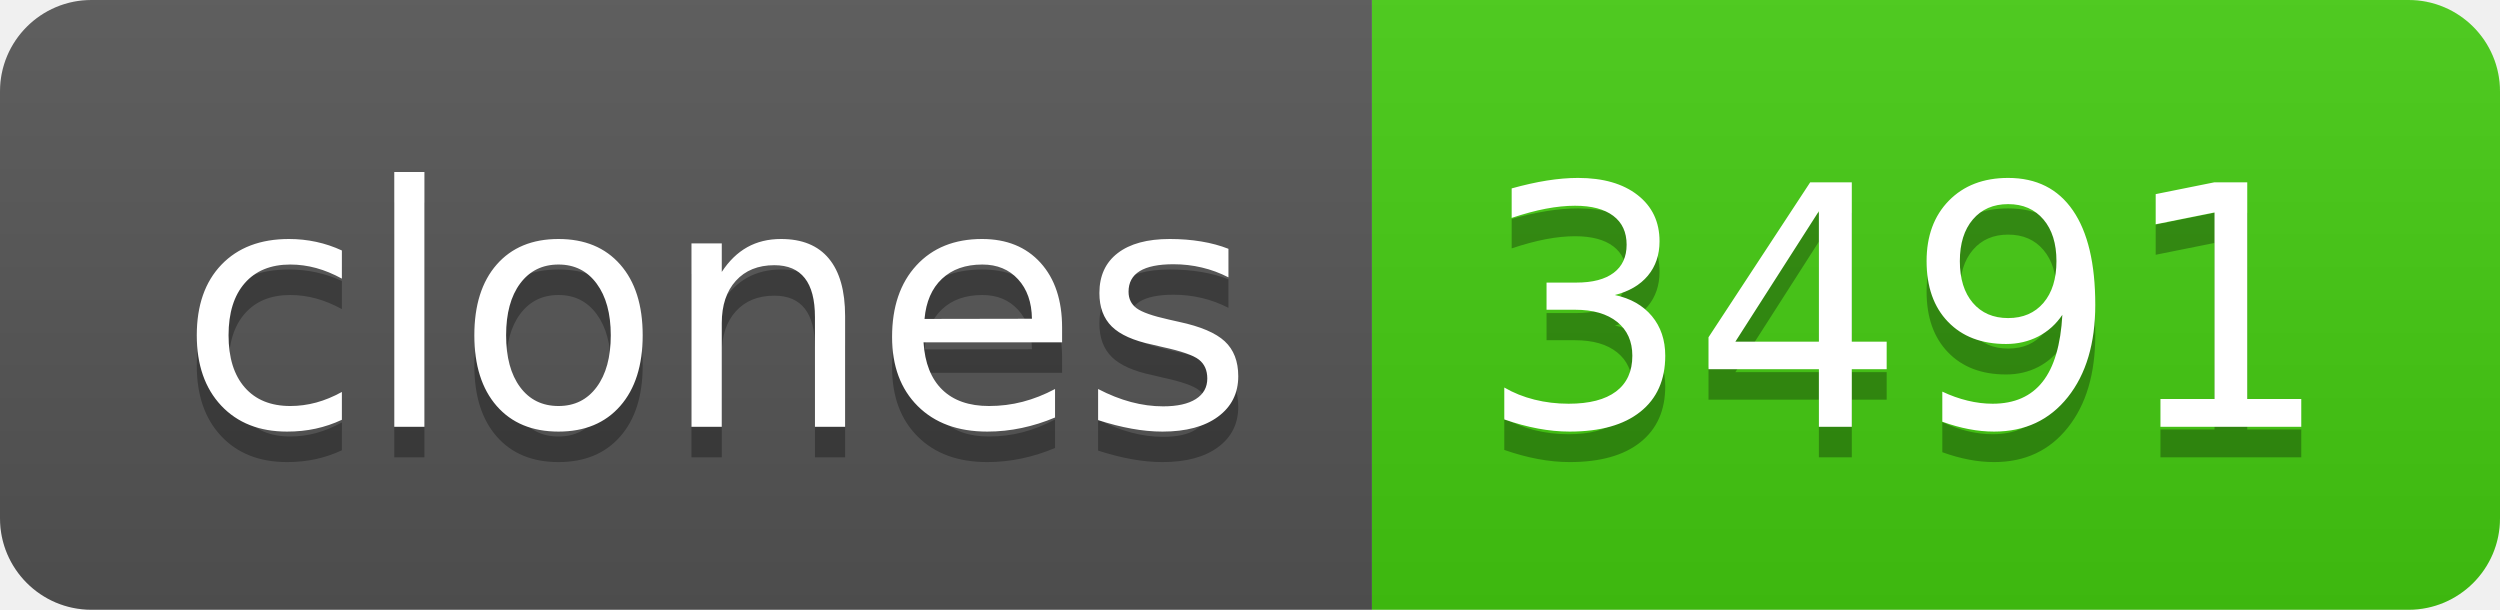
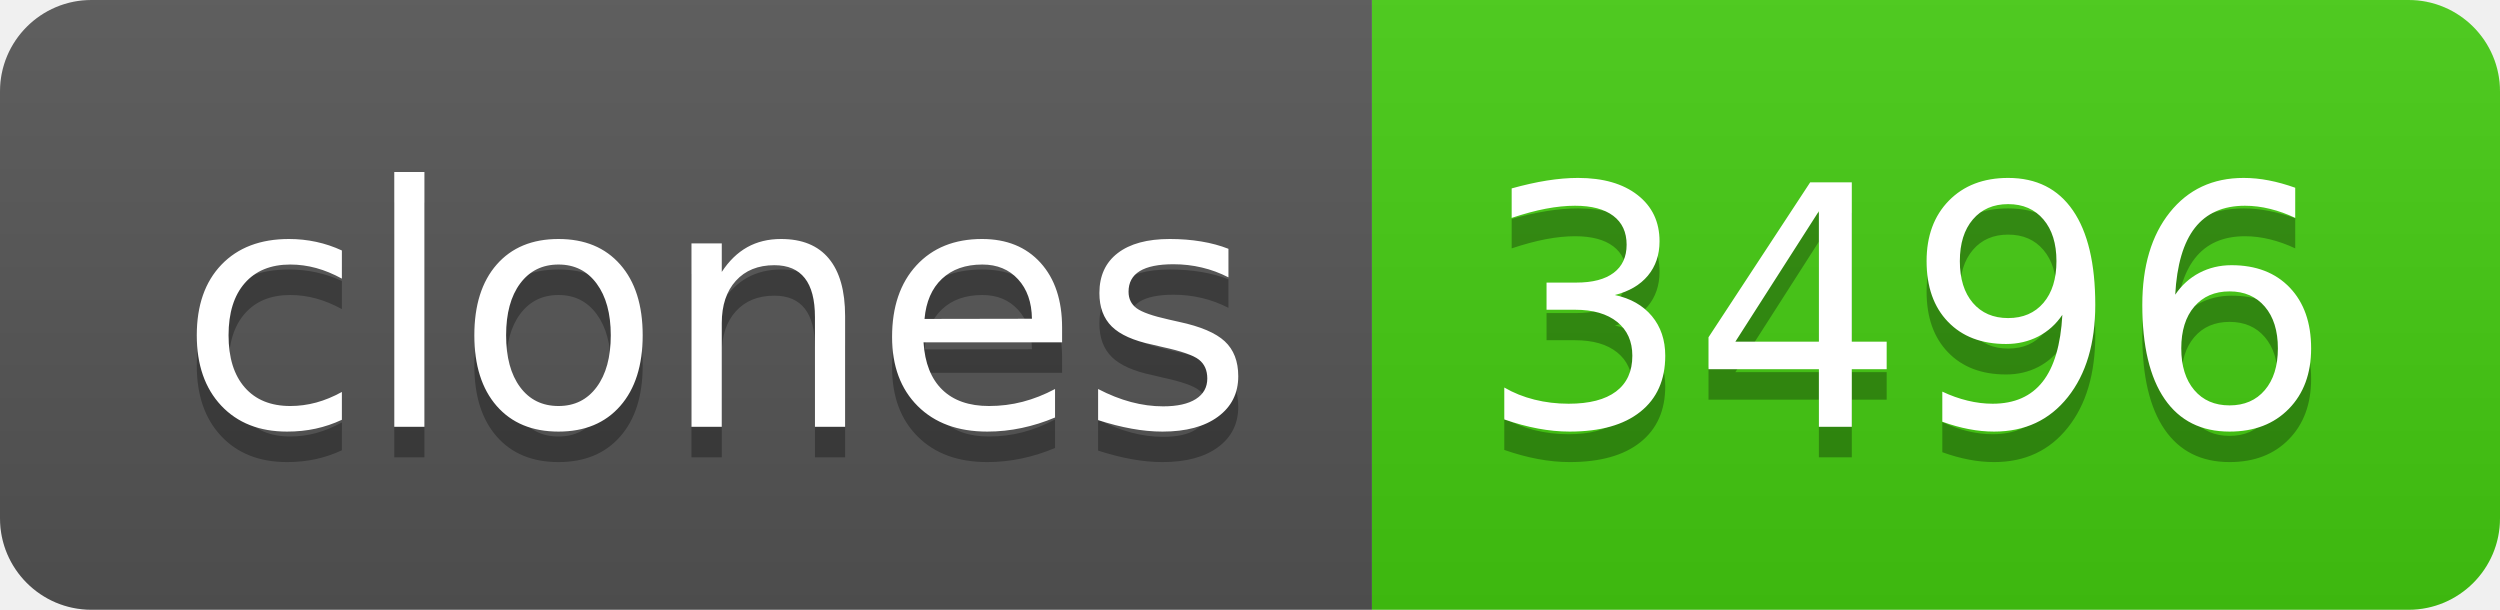
- <svg xmlns="http://www.w3.org/2000/svg" width="82" height="20" role="img" aria-label="clones: 3491">
+ <svg xmlns="http://www.w3.org/2000/svg" width="82" height="20" role="img" aria-label="clones: 3496">
  <linearGradient id="s" x2="0" y2="100%">
    <stop offset="0" stop-color="#bbb" stop-opacity=".1" />
    <stop offset="1" stop-opacity=".1" />
  </linearGradient>
  <clipPath id="r">
    <rect width="82" height="20" rx="3" fill="#fff" />
  </clipPath>
  <g clip-path="url(#r)">
    <rect width="45" height="20" fill="#555" />
    <rect x="45" width="37" height="20" fill="#4c1" />
    <rect width="82" height="20" fill="url(#s)" />
  </g>
  <g fill="#fff" text-anchor="middle" font-family="Verdana,Geneva,DejaVu Sans,sans-serif" text-rendering="geometricPrecision" font-size="110">
    <text aria-hidden="true" x="235" y="150" fill="#010101" fill-opacity=".3" transform="scale(.1)" textLength="350">clones</text>
    <text x="235" y="140" transform="scale(.1)" fill="#fff" textLength="350">clones</text>
-     <text aria-hidden="true" x="625" y="150" fill="#010101" fill-opacity=".3" transform="scale(.1)" textLength="270">3491</text>
-     <text x="625" y="140" transform="scale(.1)" fill="#fff" textLength="270">3491</text>
+     <text aria-hidden="true" x="625" y="150" fill="#010101" fill-opacity=".3" transform="scale(.1)" textLength="270">3496</text>
+     <text x="625" y="140" transform="scale(.1)" fill="#fff" textLength="270">3496</text>
  </g>
</svg>
